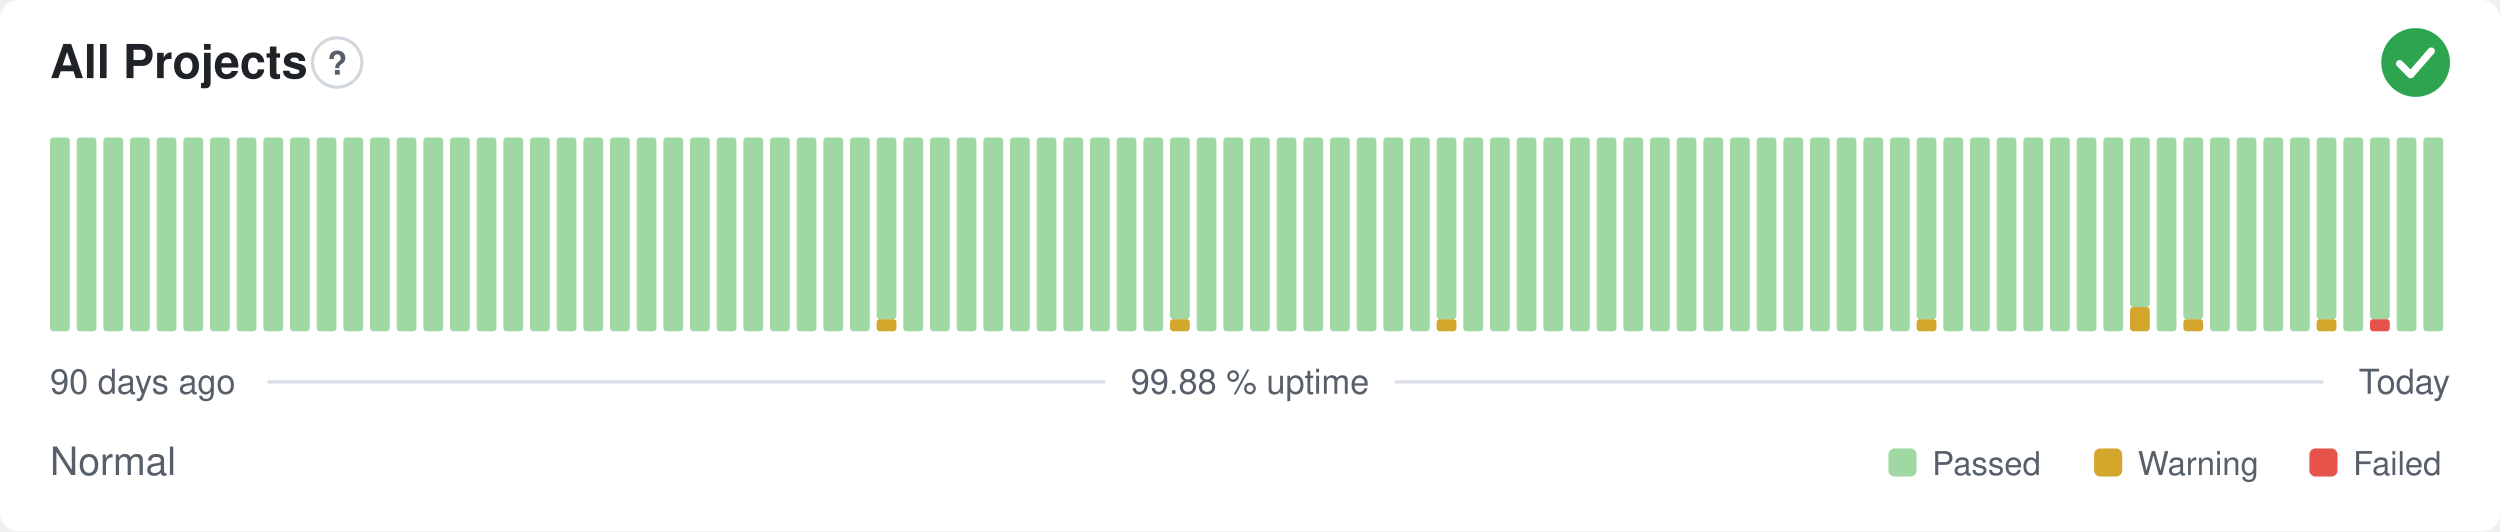
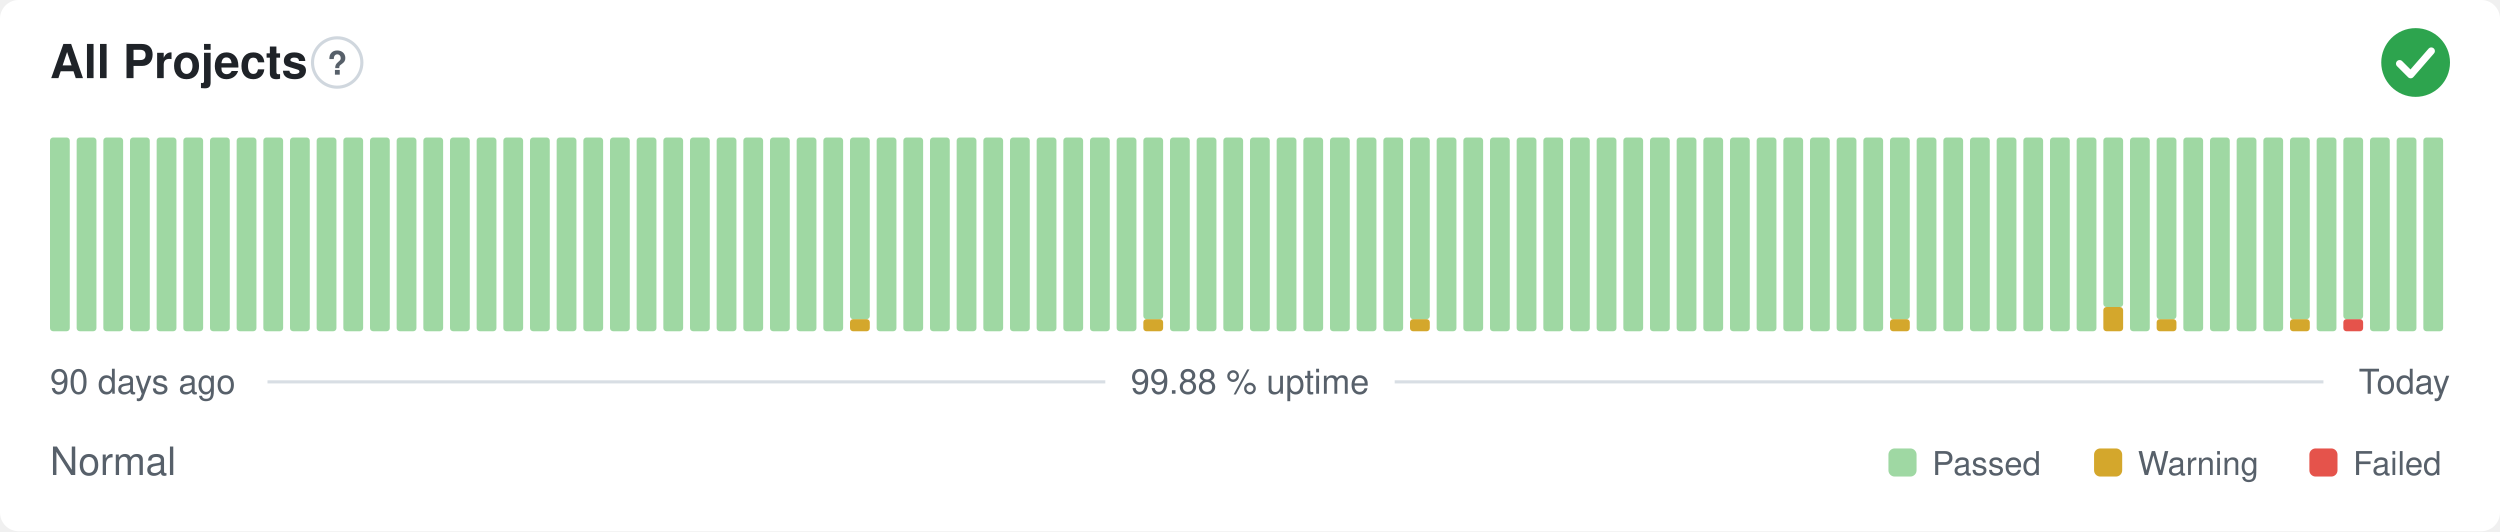
<svg xmlns="http://www.w3.org/2000/svg" width="800" height="170" viewBox="0 0 800 170" role="img" aria-label="All Projects: Normal, 99.88 % uptime over the last 90 days" font-family="-apple-system,BlinkMacSystemFont,'Segoe UI',Helvetica,Arial,sans-serif">
  <style>
    @media (prefers-color-scheme: dark) {
      .bg { fill: #0d1117 }
      .title { fill: #e6edf3 }
      .muted { fill: #8b949e }
      .hint { stroke: #30363d }
      .rule { stroke: #30363d }
      .nodata { fill: #21262d }
    }
  </style>
  <rect class="bg" width="800" height="170" rx="6" fill="#ffffff" />
  <text class="title" x="16" y="25" font-size="15" font-weight="600" fill="#1f2328">All Projects</text>
  <circle class="hint" cx="107.9" cy="20" r="7.9" fill="none" stroke="#d0d7de" stroke-width="1" />
  <text class="muted" x="107.9" y="23.9" text-anchor="middle" font-size="10.4" font-weight="700" fill="#57606a">?</text>
  <circle cx="773" cy="20" r="11" fill="#2da44e" />
  <path d="M767.87 20.37l3.54 3.54 6.60 -7.58" fill="none" stroke="#fff" stroke-width="2.31" stroke-linecap="round" stroke-linejoin="round" />
  <rect x="16.00" y="44.00" width="6.33" height="62.00" rx="1" fill="#9fd8a3" />
  <rect x="24.53" y="44.00" width="6.33" height="62.00" rx="1" fill="#9fd8a3" />
  <rect x="33.07" y="44.00" width="6.33" height="62.00" rx="1" fill="#9fd8a3" />
  <rect x="41.60" y="44.00" width="6.33" height="62.00" rx="1" fill="#9fd8a3" />
  <rect x="50.13" y="44.00" width="6.33" height="62.00" rx="1" fill="#9fd8a3" />
  <rect x="58.67" y="44.00" width="6.33" height="62.00" rx="1" fill="#9fd8a3" />
  <rect x="67.20" y="44.00" width="6.33" height="62.00" rx="1" fill="#9fd8a3" />
  <rect x="75.73" y="44.00" width="6.33" height="62.00" rx="1" fill="#9fd8a3" />
  <rect x="84.27" y="44.00" width="6.33" height="62.00" rx="1" fill="#9fd8a3" />
  <rect x="92.80" y="44.00" width="6.33" height="62.00" rx="1" fill="#9fd8a3" />
  <rect x="101.33" y="44.00" width="6.33" height="62.00" rx="1" fill="#9fd8a3" />
  <rect x="109.87" y="44.00" width="6.33" height="62.00" rx="1" fill="#9fd8a3" />
  <rect x="118.40" y="44.00" width="6.33" height="62.00" rx="1" fill="#9fd8a3" />
  <rect x="126.93" y="44.00" width="6.33" height="62.00" rx="1" fill="#9fd8a3" />
  <rect x="135.47" y="44.00" width="6.33" height="62.00" rx="1" fill="#9fd8a3" />
  <rect x="144.00" y="44.00" width="6.33" height="62.00" rx="1" fill="#9fd8a3" />
  <rect x="152.53" y="44.00" width="6.33" height="62.00" rx="1" fill="#9fd8a3" />
  <rect x="161.07" y="44.00" width="6.33" height="62.00" rx="1" fill="#9fd8a3" />
  <rect x="169.60" y="44.00" width="6.33" height="62.00" rx="1" fill="#9fd8a3" />
  <rect x="178.13" y="44.00" width="6.33" height="62.00" rx="1" fill="#9fd8a3" />
  <rect x="186.67" y="44.00" width="6.33" height="62.00" rx="1" fill="#9fd8a3" />
  <rect x="195.20" y="44.00" width="6.33" height="62.00" rx="1" fill="#9fd8a3" />
  <rect x="203.73" y="44.00" width="6.33" height="62.00" rx="1" fill="#9fd8a3" />
  <rect x="212.27" y="44.00" width="6.33" height="62.00" rx="1" fill="#9fd8a3" />
  <rect x="220.80" y="44.00" width="6.33" height="62.00" rx="1" fill="#9fd8a3" />
  <rect x="229.33" y="44.00" width="6.33" height="62.00" rx="1" fill="#9fd8a3" />
  <rect x="237.87" y="44.00" width="6.33" height="62.00" rx="1" fill="#9fd8a3" />
  <rect x="246.40" y="44.00" width="6.33" height="62.00" rx="1" fill="#9fd8a3" />
  <rect x="254.93" y="44.00" width="6.33" height="62.00" rx="1" fill="#9fd8a3" />
  <rect x="263.47" y="44.00" width="6.33" height="62.00" rx="1" fill="#9fd8a3" />
-   <rect x="272.00" y="44.00" width="6.33" height="62.00" rx="1" fill="#9fd8a3" />
-   <rect x="280.53" y="102.13" width="6.33" height="3.88" rx="1" fill="#d4a72c" />
-   <rect x="280.53" y="44.00" width="6.33" height="58.13" rx="1" fill="#9fd8a3" />
+   <rect x="272.00" y="102.13" width="6.33" height="3.88" rx="1" fill="#d4a72c" />
+   <rect x="272.00" y="44.00" width="6.33" height="58.13" rx="1" fill="#9fd8a3" />
+   <rect x="280.53" y="44.00" width="6.33" height="62.00" rx="1" fill="#9fd8a3" />
  <rect x="289.07" y="44.00" width="6.33" height="62.00" rx="1" fill="#9fd8a3" />
  <rect x="297.60" y="44.00" width="6.33" height="62.00" rx="1" fill="#9fd8a3" />
  <rect x="306.13" y="44.00" width="6.33" height="62.00" rx="1" fill="#9fd8a3" />
  <rect x="314.67" y="44.00" width="6.33" height="62.00" rx="1" fill="#9fd8a3" />
  <rect x="323.20" y="44.00" width="6.33" height="62.00" rx="1" fill="#9fd8a3" />
  <rect x="331.73" y="44.00" width="6.33" height="62.00" rx="1" fill="#9fd8a3" />
  <rect x="340.27" y="44.00" width="6.33" height="62.00" rx="1" fill="#9fd8a3" />
  <rect x="348.80" y="44.00" width="6.33" height="62.00" rx="1" fill="#9fd8a3" />
  <rect x="357.33" y="44.00" width="6.33" height="62.00" rx="1" fill="#9fd8a3" />
-   <rect x="365.87" y="44.00" width="6.33" height="62.00" rx="1" fill="#9fd8a3" />
-   <rect x="374.40" y="102.13" width="6.33" height="3.88" rx="1" fill="#d4a72c" />
-   <rect x="374.40" y="44.00" width="6.33" height="58.13" rx="1" fill="#9fd8a3" />
+   <rect x="365.87" y="102.13" width="6.33" height="3.88" rx="1" fill="#d4a72c" />
+   <rect x="365.87" y="44.00" width="6.33" height="58.13" rx="1" fill="#9fd8a3" />
+   <rect x="374.40" y="44.00" width="6.33" height="62.00" rx="1" fill="#9fd8a3" />
  <rect x="382.93" y="44.00" width="6.33" height="62.00" rx="1" fill="#9fd8a3" />
  <rect x="391.47" y="44.00" width="6.33" height="62.00" rx="1" fill="#9fd8a3" />
  <rect x="400.00" y="44.00" width="6.33" height="62.00" rx="1" fill="#9fd8a3" />
  <rect x="408.53" y="44.00" width="6.33" height="62.00" rx="1" fill="#9fd8a3" />
  <rect x="417.07" y="44.00" width="6.33" height="62.00" rx="1" fill="#9fd8a3" />
  <rect x="425.60" y="44.00" width="6.33" height="62.00" rx="1" fill="#9fd8a3" />
  <rect x="434.13" y="44.00" width="6.33" height="62.00" rx="1" fill="#9fd8a3" />
  <rect x="442.67" y="44.00" width="6.33" height="62.00" rx="1" fill="#9fd8a3" />
-   <rect x="451.20" y="44.00" width="6.33" height="62.00" rx="1" fill="#9fd8a3" />
-   <rect x="459.73" y="102.13" width="6.33" height="3.88" rx="1" fill="#d4a72c" />
-   <rect x="459.73" y="44.00" width="6.33" height="58.13" rx="1" fill="#9fd8a3" />
+   <rect x="451.20" y="102.13" width="6.33" height="3.88" rx="1" fill="#d4a72c" />
+   <rect x="451.20" y="44.00" width="6.33" height="58.13" rx="1" fill="#9fd8a3" />
+   <rect x="459.73" y="44.00" width="6.33" height="62.00" rx="1" fill="#9fd8a3" />
  <rect x="468.27" y="44.00" width="6.33" height="62.00" rx="1" fill="#9fd8a3" />
  <rect x="476.80" y="44.00" width="6.33" height="62.00" rx="1" fill="#9fd8a3" />
  <rect x="485.33" y="44.00" width="6.33" height="62.00" rx="1" fill="#9fd8a3" />
  <rect x="493.87" y="44.00" width="6.33" height="62.00" rx="1" fill="#9fd8a3" />
  <rect x="502.40" y="44.00" width="6.33" height="62.00" rx="1" fill="#9fd8a3" />
  <rect x="510.93" y="44.00" width="6.33" height="62.00" rx="1" fill="#9fd8a3" />
  <rect x="519.47" y="44.00" width="6.33" height="62.00" rx="1" fill="#9fd8a3" />
  <rect x="528.00" y="44.00" width="6.33" height="62.00" rx="1" fill="#9fd8a3" />
  <rect x="536.53" y="44.00" width="6.33" height="62.00" rx="1" fill="#9fd8a3" />
  <rect x="545.07" y="44.00" width="6.33" height="62.00" rx="1" fill="#9fd8a3" />
  <rect x="553.60" y="44.00" width="6.33" height="62.00" rx="1" fill="#9fd8a3" />
  <rect x="562.13" y="44.00" width="6.33" height="62.00" rx="1" fill="#9fd8a3" />
  <rect x="570.67" y="44.00" width="6.33" height="62.00" rx="1" fill="#9fd8a3" />
  <rect x="579.20" y="44.00" width="6.33" height="62.00" rx="1" fill="#9fd8a3" />
  <rect x="587.73" y="44.00" width="6.33" height="62.00" rx="1" fill="#9fd8a3" />
  <rect x="596.27" y="44.00" width="6.33" height="62.00" rx="1" fill="#9fd8a3" />
-   <rect x="604.80" y="44.00" width="6.33" height="62.00" rx="1" fill="#9fd8a3" />
-   <rect x="613.33" y="102.13" width="6.33" height="3.88" rx="1" fill="#d4a72c" />
-   <rect x="613.33" y="44.00" width="6.33" height="58.13" rx="1" fill="#9fd8a3" />
+   <rect x="604.80" y="102.13" width="6.33" height="3.88" rx="1" fill="#d4a72c" />
+   <rect x="604.80" y="44.00" width="6.33" height="58.13" rx="1" fill="#9fd8a3" />
+   <rect x="613.33" y="44.00" width="6.33" height="62.00" rx="1" fill="#9fd8a3" />
  <rect x="621.87" y="44.00" width="6.33" height="62.00" rx="1" fill="#9fd8a3" />
  <rect x="630.40" y="44.00" width="6.33" height="62.00" rx="1" fill="#9fd8a3" />
  <rect x="638.93" y="44.00" width="6.33" height="62.00" rx="1" fill="#9fd8a3" />
  <rect x="647.47" y="44.00" width="6.33" height="62.00" rx="1" fill="#9fd8a3" />
  <rect x="656.00" y="44.00" width="6.33" height="62.00" rx="1" fill="#9fd8a3" />
  <rect x="664.53" y="44.00" width="6.33" height="62.00" rx="1" fill="#9fd8a3" />
-   <rect x="673.07" y="44.00" width="6.33" height="62.00" rx="1" fill="#9fd8a3" />
-   <rect x="681.60" y="98.25" width="6.33" height="7.75" rx="1" fill="#d4a72c" />
-   <rect x="681.60" y="44.00" width="6.33" height="54.25" rx="1" fill="#9fd8a3" />
-   <rect x="690.13" y="44.00" width="6.33" height="62.00" rx="1" fill="#9fd8a3" />
-   <rect x="698.67" y="102.13" width="6.33" height="3.88" rx="1" fill="#d4a72c" />
-   <rect x="698.67" y="44.00" width="6.33" height="58.13" rx="1" fill="#9fd8a3" />
+   <rect x="673.07" y="98.25" width="6.33" height="7.75" rx="1" fill="#d4a72c" />
+   <rect x="673.07" y="44.00" width="6.33" height="54.25" rx="1" fill="#9fd8a3" />
+   <rect x="681.60" y="44.00" width="6.33" height="62.00" rx="1" fill="#9fd8a3" />
+   <rect x="690.13" y="102.13" width="6.33" height="3.88" rx="1" fill="#d4a72c" />
+   <rect x="690.13" y="44.00" width="6.33" height="58.13" rx="1" fill="#9fd8a3" />
+   <rect x="698.67" y="44.00" width="6.33" height="62.00" rx="1" fill="#9fd8a3" />
  <rect x="707.20" y="44.00" width="6.33" height="62.00" rx="1" fill="#9fd8a3" />
  <rect x="715.73" y="44.00" width="6.33" height="62.00" rx="1" fill="#9fd8a3" />
  <rect x="724.27" y="44.00" width="6.33" height="62.00" rx="1" fill="#9fd8a3" />
-   <rect x="732.80" y="44.00" width="6.33" height="62.00" rx="1" fill="#9fd8a3" />
-   <rect x="741.33" y="102.13" width="6.33" height="3.88" rx="1" fill="#d4a72c" />
-   <rect x="741.33" y="44.00" width="6.33" height="58.13" rx="1" fill="#9fd8a3" />
-   <rect x="749.87" y="44.00" width="6.33" height="62.00" rx="1" fill="#9fd8a3" />
-   <rect x="758.40" y="102.13" width="6.33" height="3.88" rx="1" fill="#e5534b" />
-   <rect x="758.40" y="44.00" width="6.33" height="58.13" rx="1" fill="#9fd8a3" />
+   <rect x="732.80" y="102.13" width="6.33" height="3.88" rx="1" fill="#d4a72c" />
+   <rect x="732.80" y="44.00" width="6.33" height="58.13" rx="1" fill="#9fd8a3" />
+   <rect x="741.33" y="44.00" width="6.33" height="62.00" rx="1" fill="#9fd8a3" />
+   <rect x="749.87" y="102.13" width="6.33" height="3.88" rx="1" fill="#e5534b" />
+   <rect x="749.87" y="44.00" width="6.33" height="58.13" rx="1" fill="#9fd8a3" />
+   <rect x="758.40" y="44.00" width="6.33" height="62.00" rx="1" fill="#9fd8a3" />
  <rect x="766.93" y="44.00" width="6.33" height="62.00" rx="1" fill="#9fd8a3" />
  <rect x="775.47" y="44.00" width="6.33" height="62.00" rx="1" fill="#9fd8a3" />
  <text class="muted" x="16" y="126" font-size="11" fill="#57606a">90 days ago</text>
  <text class="muted" x="400" y="126" text-anchor="middle" font-size="11" fill="#57606a">99.88 % uptime</text>
  <text class="muted" x="784" y="126" text-anchor="end" font-size="11" fill="#57606a">Today</text>
  <line class="rule" x1="85.6" y1="122.2" x2="353.7" y2="122.2" stroke="#d8dee4" stroke-width="1" />
  <line class="rule" x1="446.3" y1="122.2" x2="743.5" y2="122.2" stroke="#d8dee4" stroke-width="1" />
  <text class="muted" x="16" y="152" font-size="12.5" fill="#57606a">Normal</text>
  <rect x="604.3" y="143.5" width="9.0" height="9.0" rx="2" fill="#9fd8a3" />
  <text class="muted" x="618.3" y="152" font-size="10.5" fill="#57606a">Passed</text>
  <rect x="670.1" y="143.5" width="9.0" height="9.0" rx="2" fill="#d4a72c" />
  <text class="muted" x="684.1" y="152" font-size="10.5" fill="#57606a">Warning</text>
  <rect x="739.0" y="143.5" width="9.0" height="9.0" rx="2" fill="#e5534b" />
  <text class="muted" x="753.0" y="152" font-size="10.5" fill="#57606a">Failed</text>
</svg>
